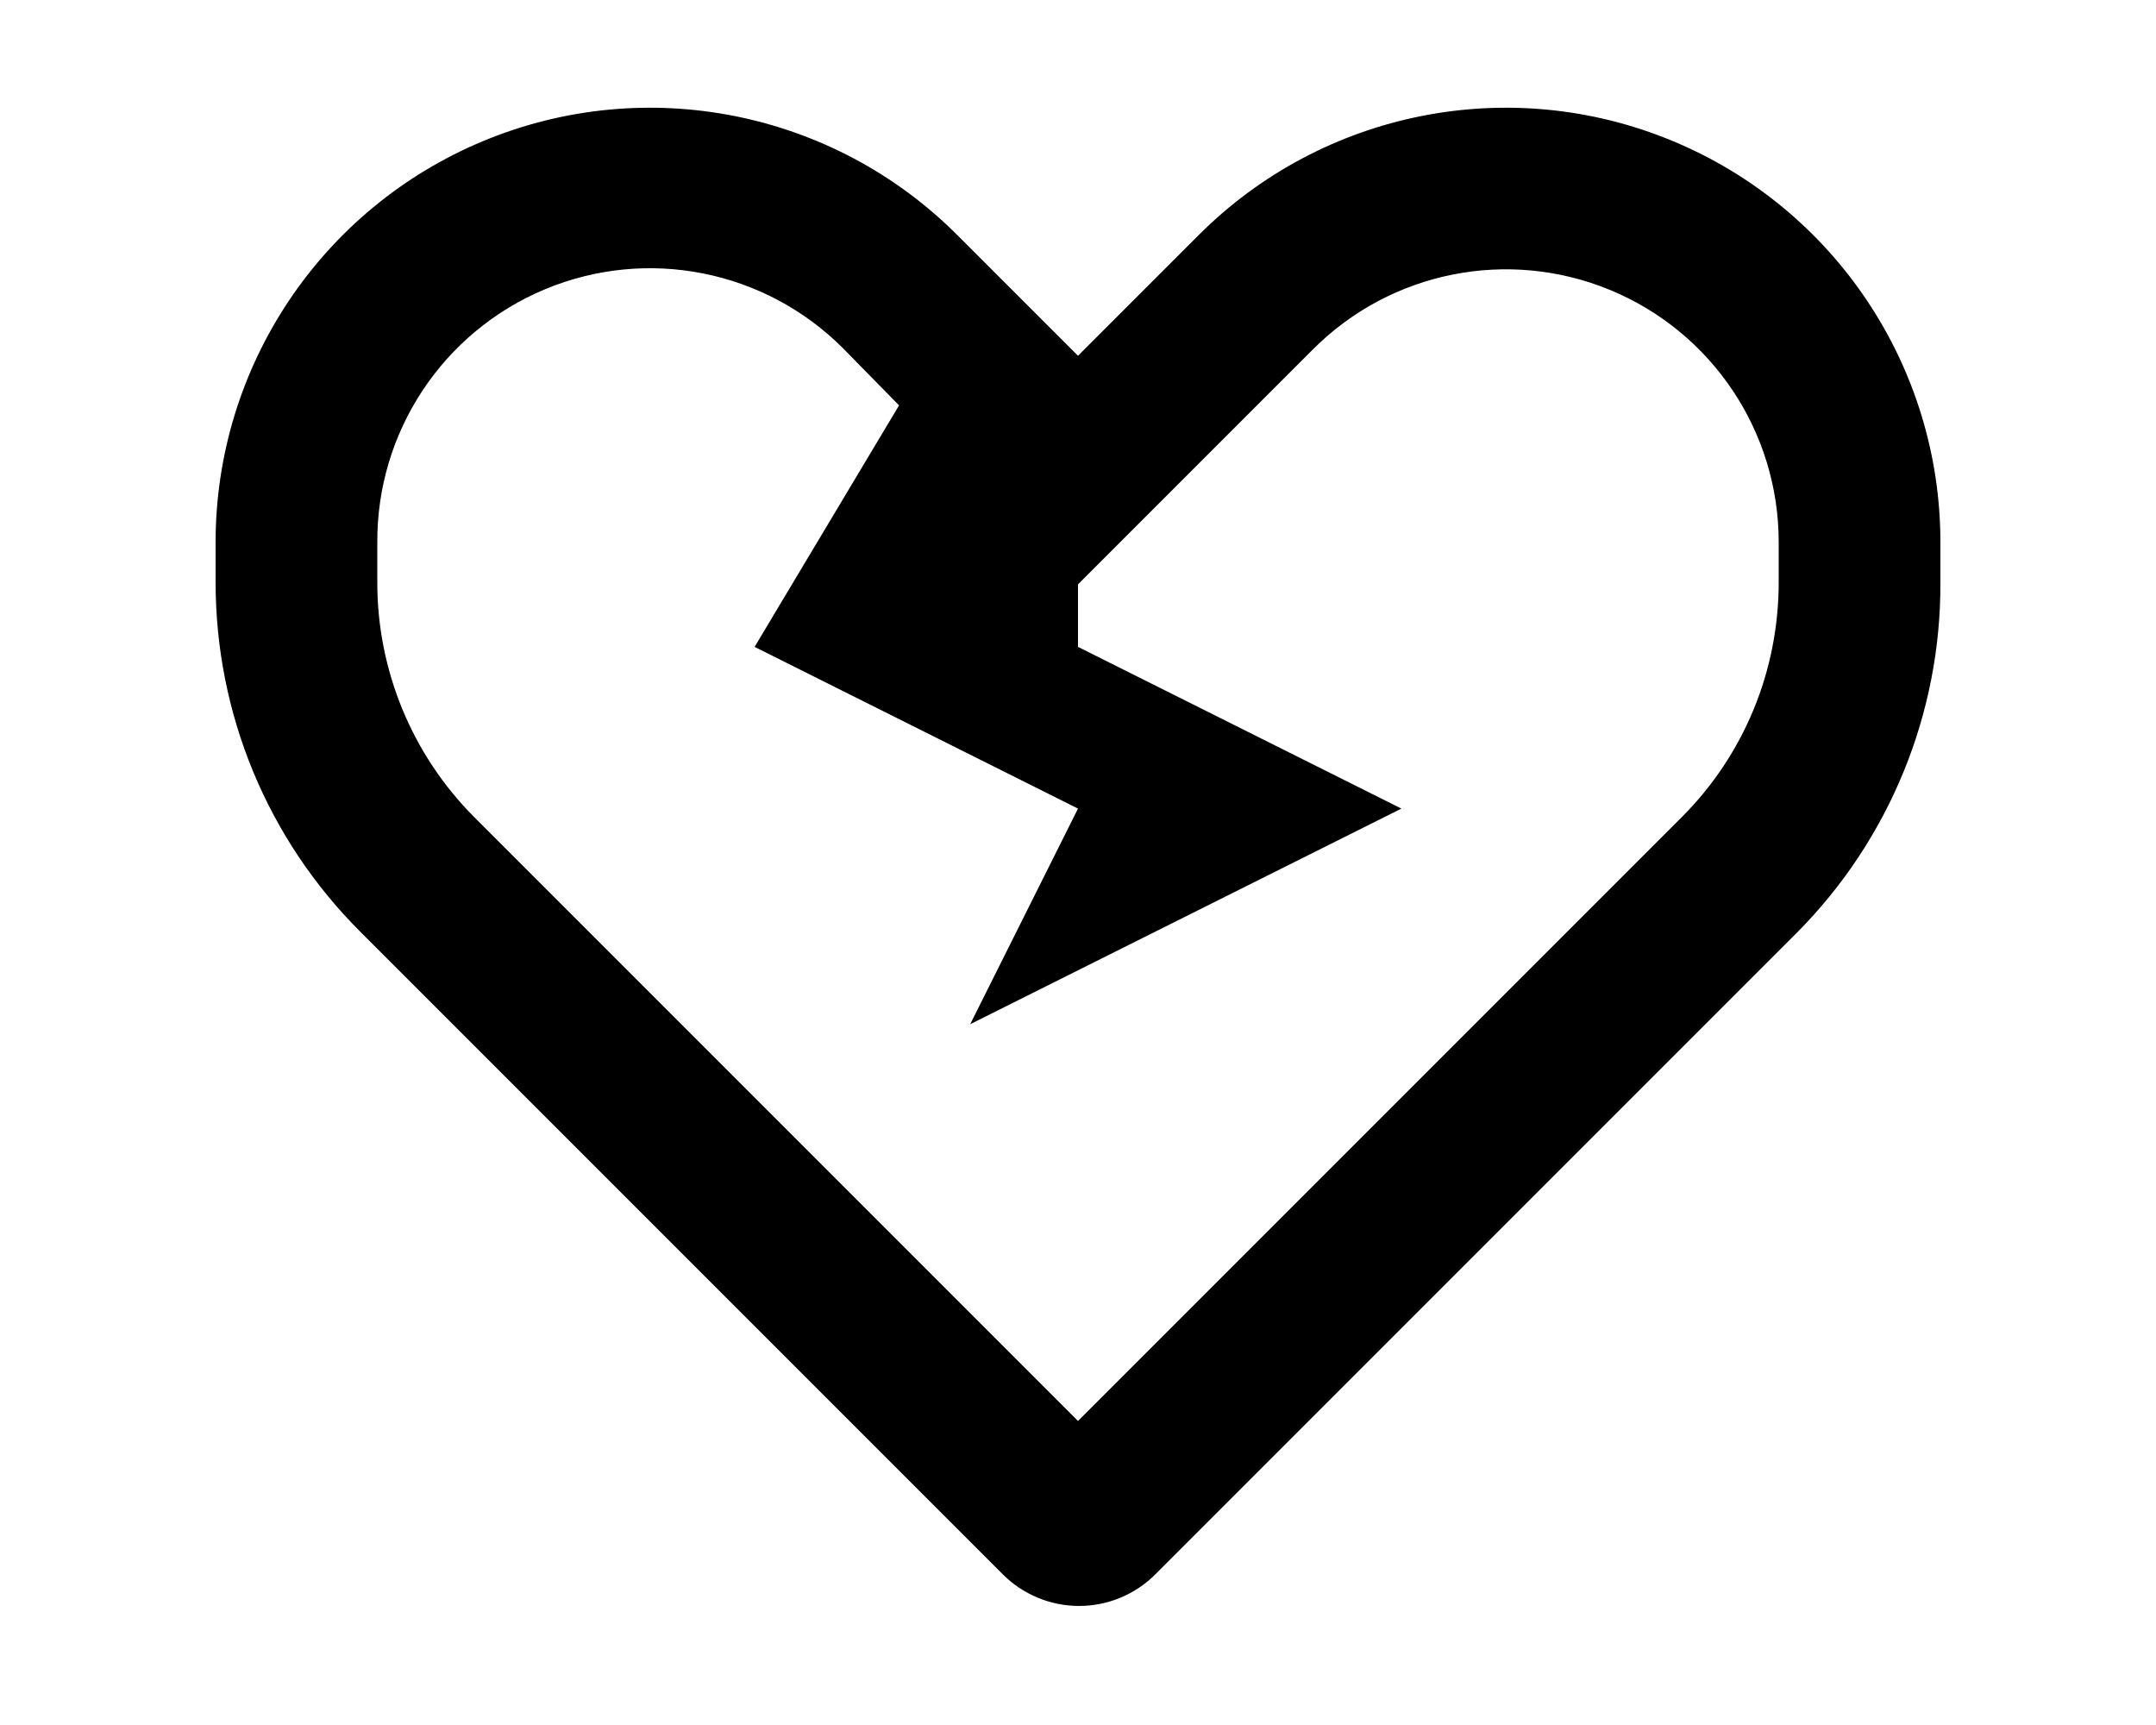
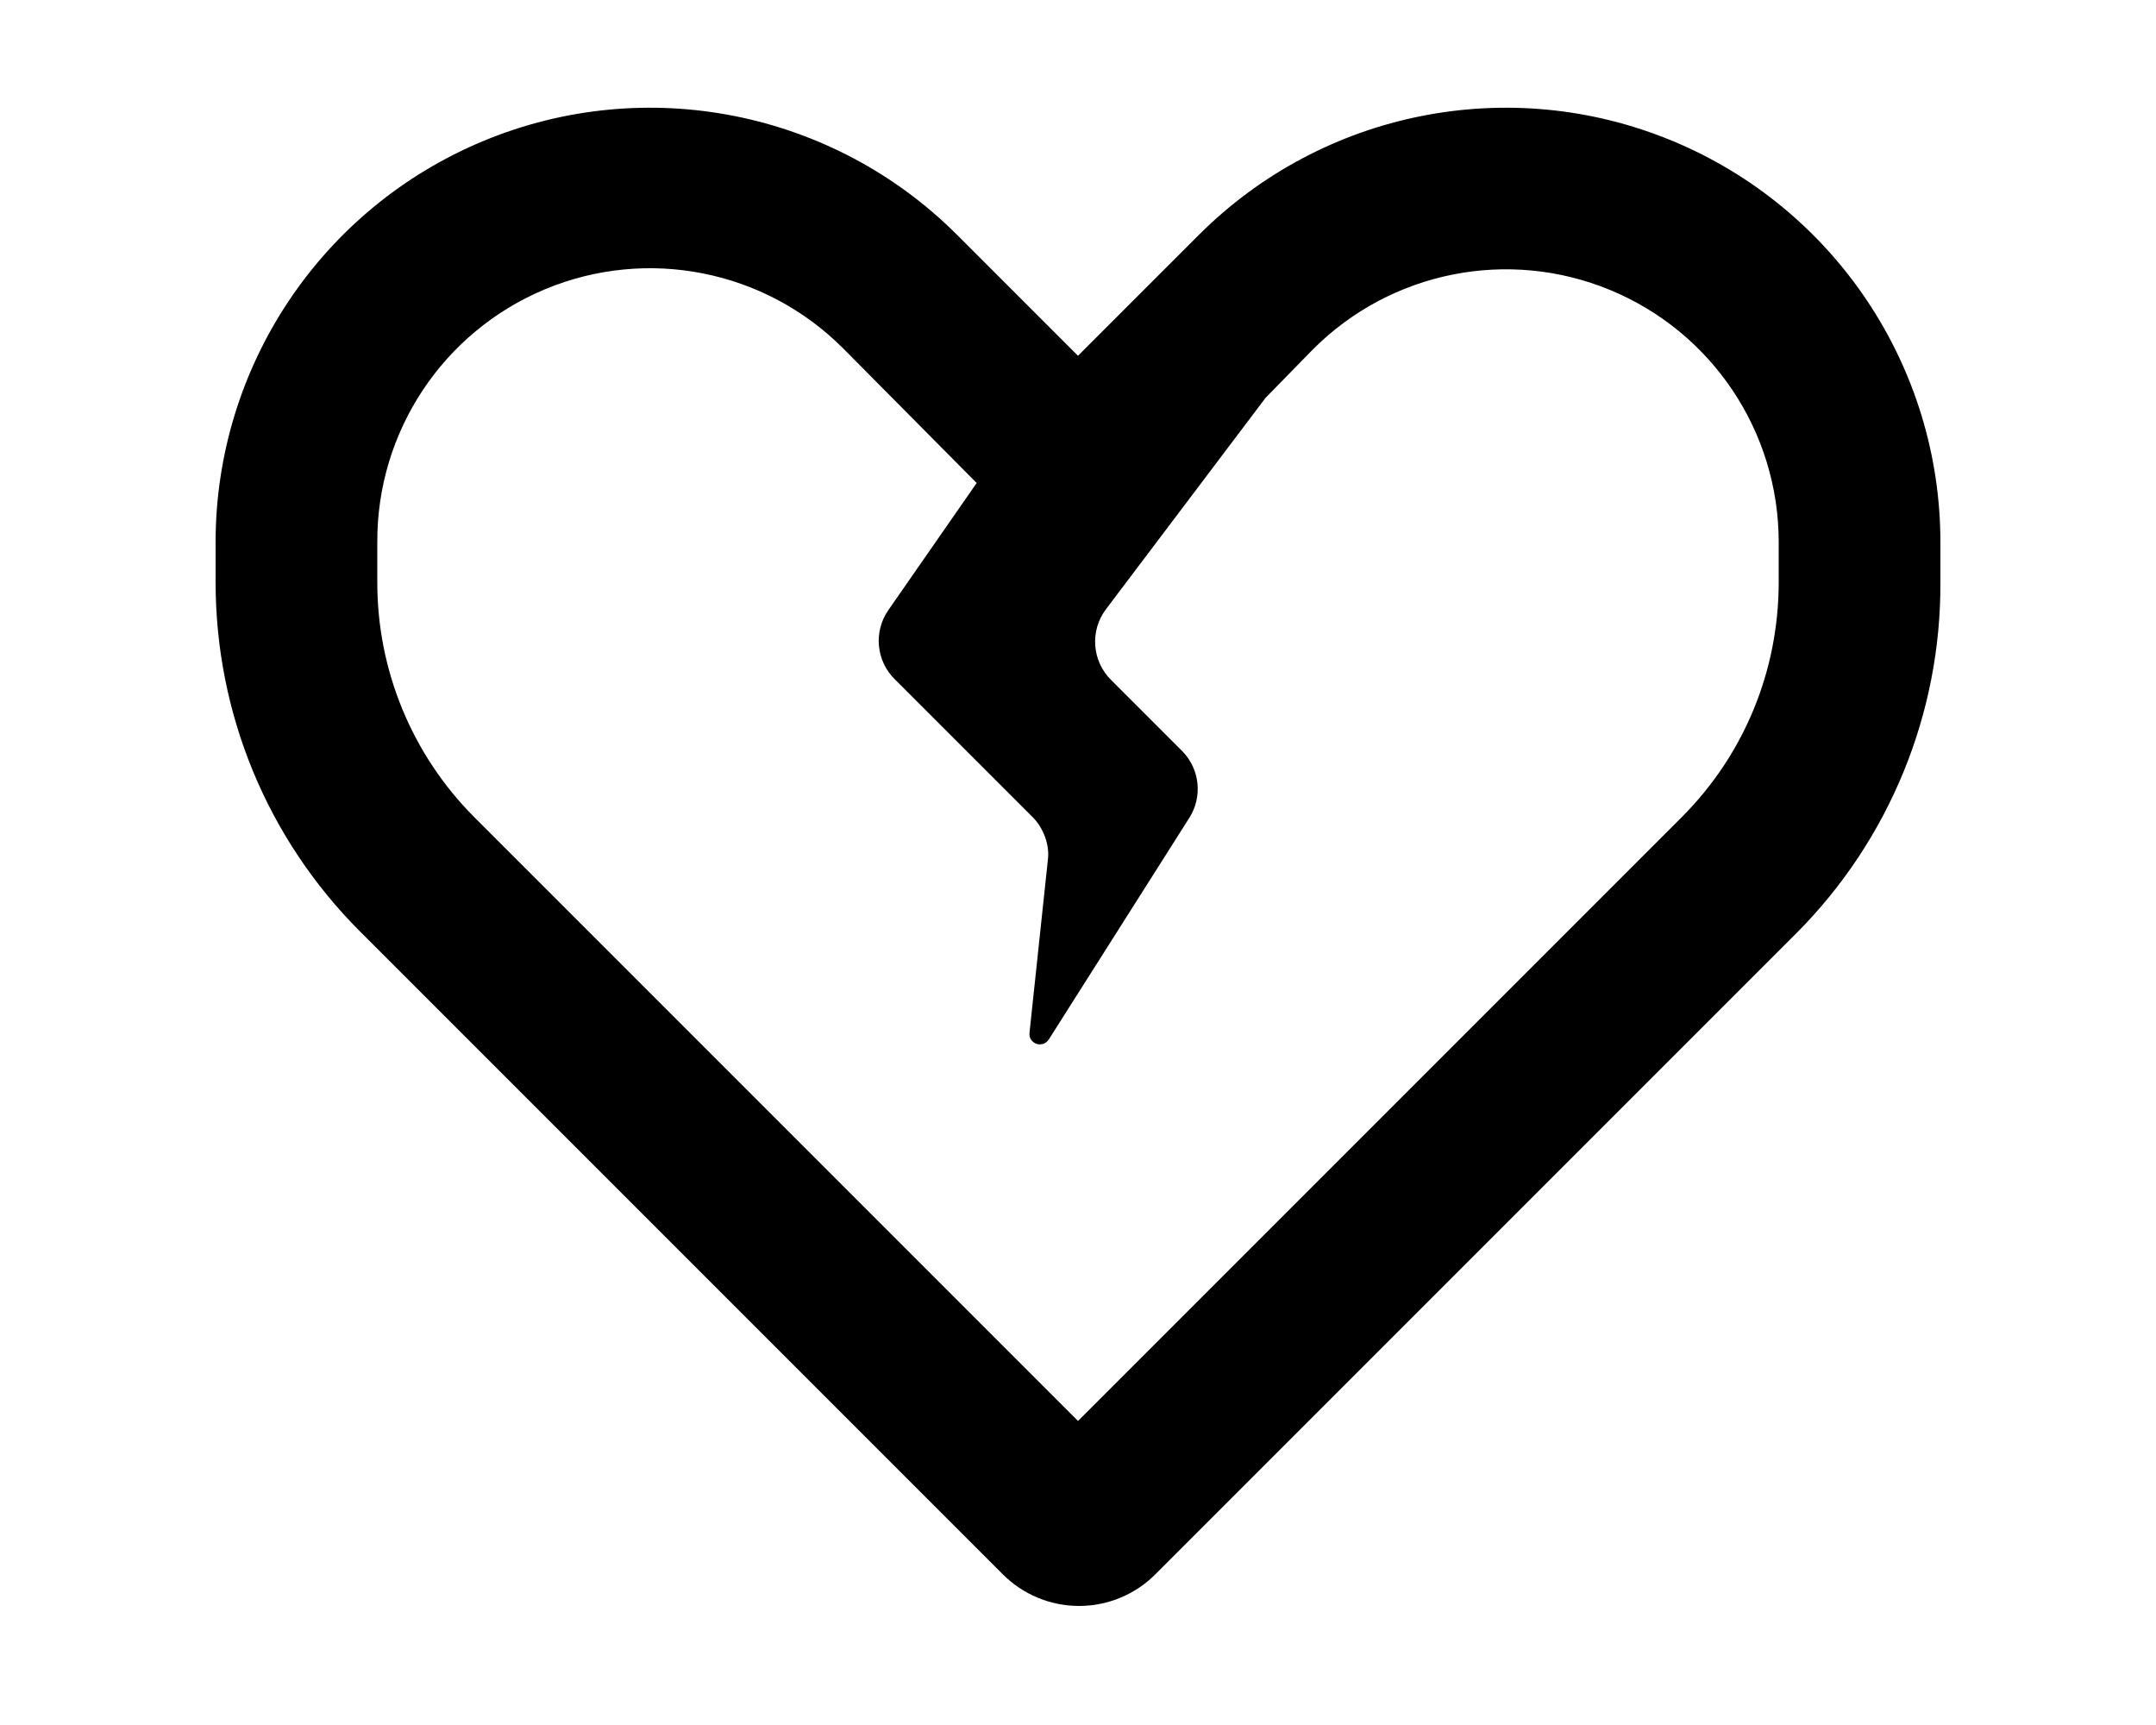
<svg xmlns="http://www.w3.org/2000/svg" viewBox="0 0 20 16" fill="currentColor">
-   <path fill-rule="evenodd" d="M10 3.3 8.88 2.18A4.03 4.03 0 0 0 2 5.03v.37c0 1.22.48 2.38 1.34 3.24L9.3 14.6a1 1 0 0 0 1.42 0l5.95-5.95A4.58 4.58 0 0 0 18 5.4v-.37a4.03 4.03 0 0 0-6.88-2.85L10 3.3zm0 2.12 2.18-2.18a2.53 2.53 0 0 1 4.32 1.79v.37c0 .82-.32 1.6-.9 2.18l-5.6 5.6-5.6-5.6a3.08 3.08 0 0 1-.9-2.18v-.37a2.53 2.53 0 0 1 4.32-1.8l.52.53L7 6l3 1.5-1 2 4-2L10 6v-.58z" />
+   <path fill-rule="evenodd" d="M10 3.3 8.88 2.18A4.03 4.03 0 0 0 2 5.03v.37c0 1.22.48 2.38 1.34 3.24L9.3 14.6a1 1 0 0 0 1.42 0l5.95-5.95A4.58 4.58 0 0 0 18 5.4v-.37a4.03 4.03 0 0 0-6.88-2.85L10 3.3Zm1.74.39.44-.45a2.53 2.53 0 0 1 4.32 1.79v.37c0 .82-.32 1.6-.9 2.18l-5.6 5.6-5.6-5.6a3.08 3.08 0 0 1-.9-2.18v-.37a2.53 2.53 0 0 1 4.32-1.8l1.24 1.25-.82 1.18a.5.5 0 0 0 .06.64l1.28 1.28c.1.1.16.26.14.4l-.17 1.6c-.01.1.12.15.18.06l1.3-2.05a.5.5 0 0 0-.06-.62l-.66-.66a.5.5 0 0 1-.05-.66l1.48-1.96Z" />
</svg>
